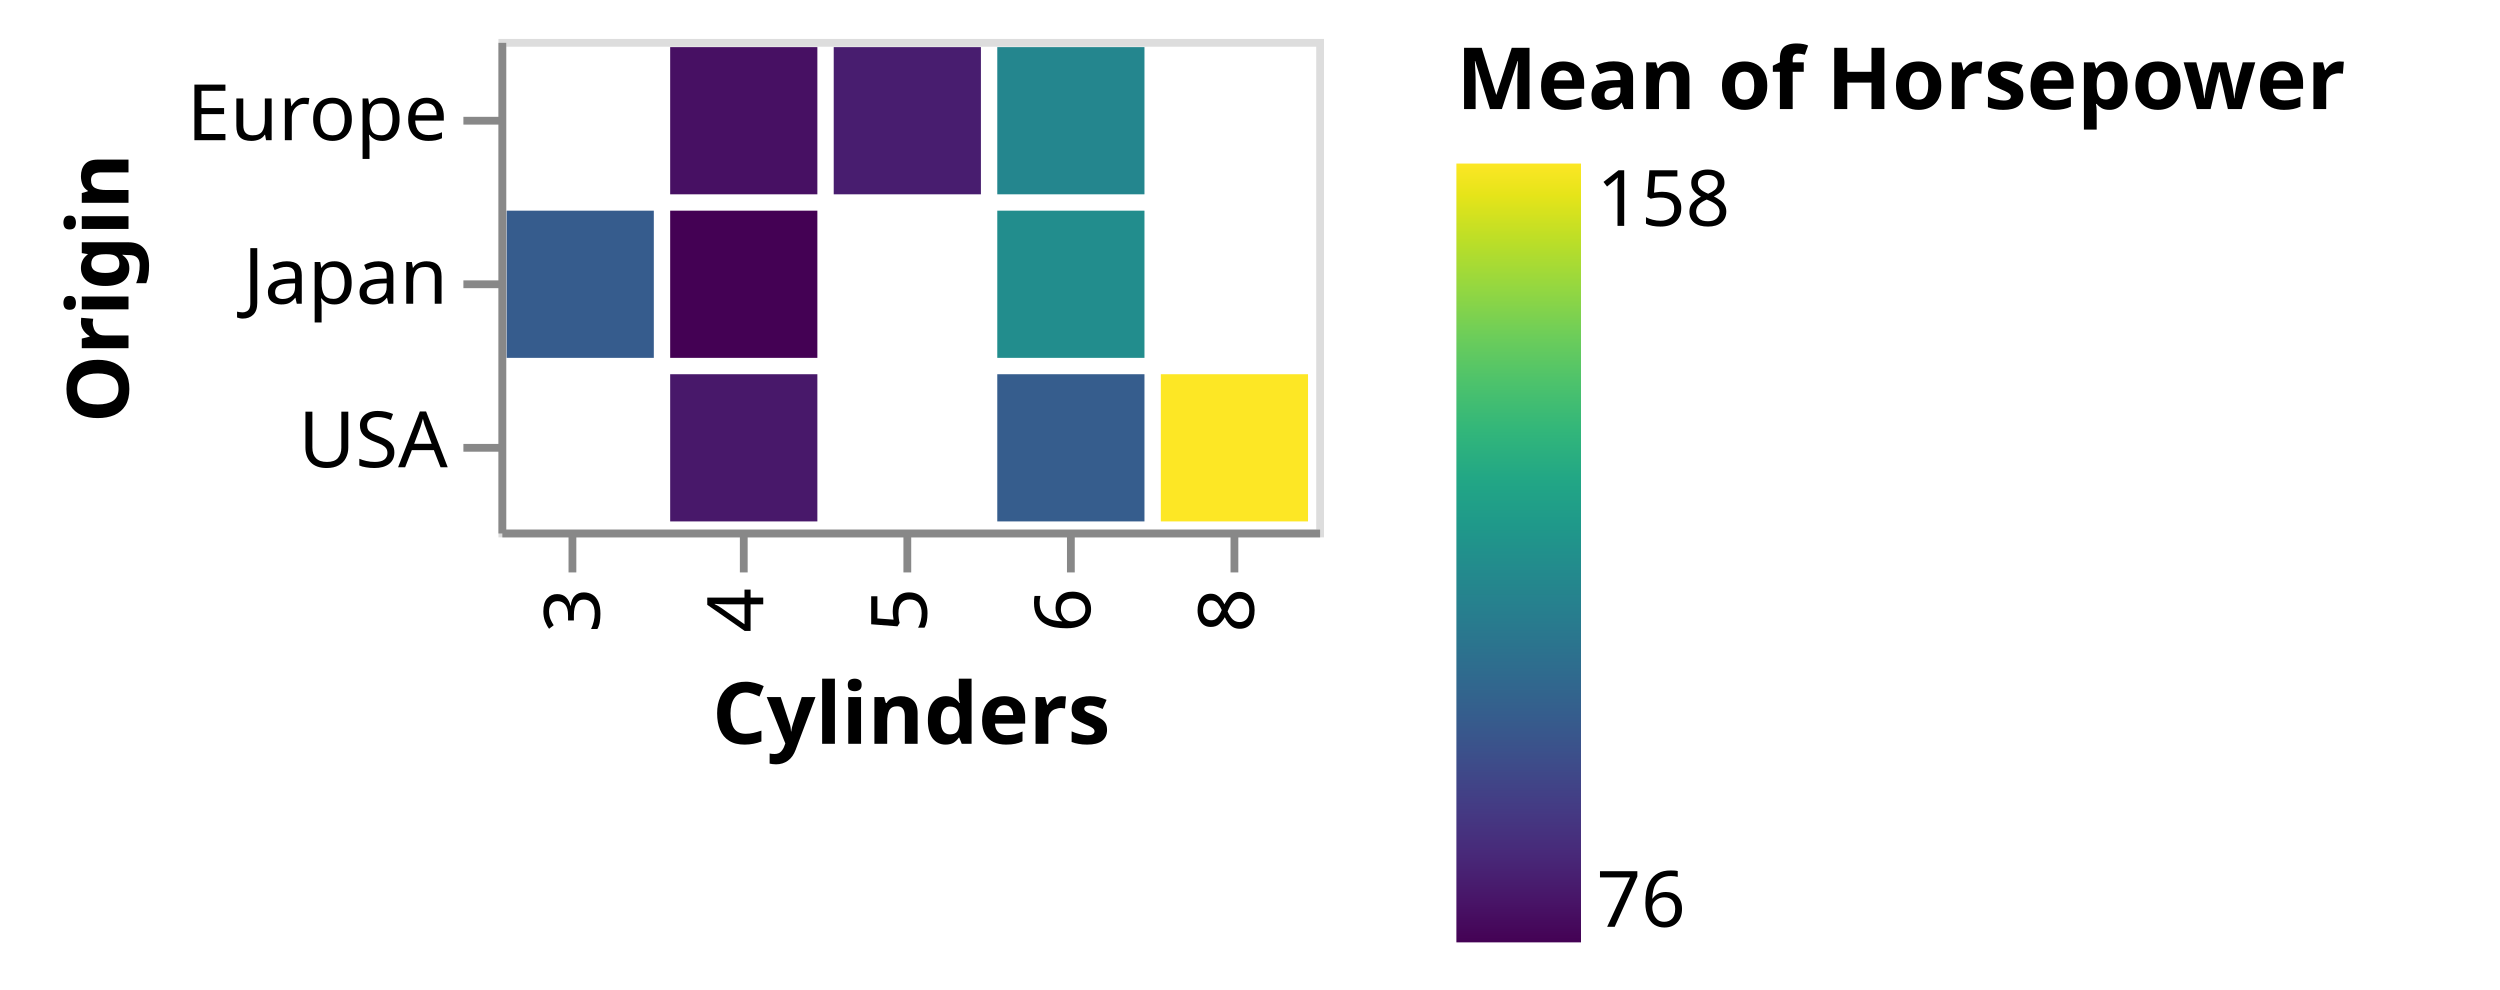
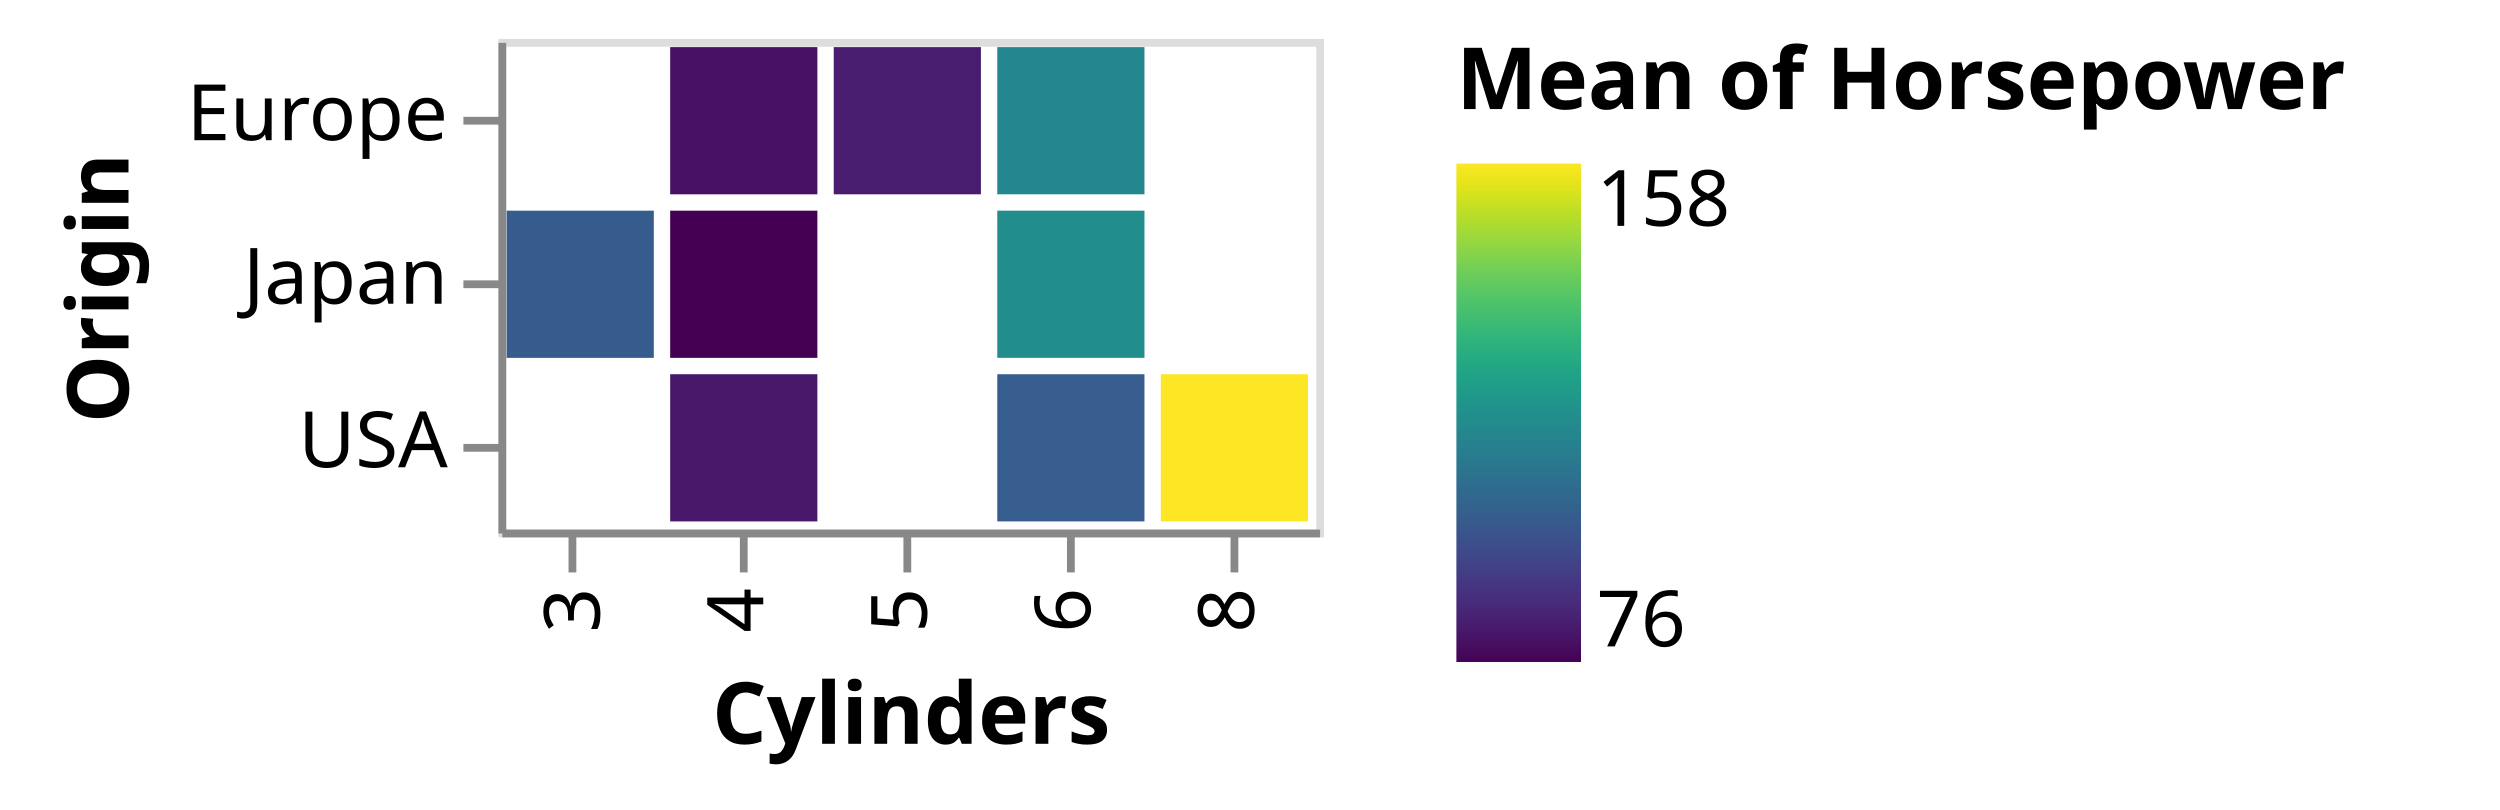
- <svg xmlns="http://www.w3.org/2000/svg" class="marks" width="321" height="127" viewBox="0 0 321 127" version="1.1">
+ <svg xmlns="http://www.w3.org/2000/svg" class="marks" width="321" height="104" viewBox="0 0 321 104" version="1.1">
  <defs>
    <linearGradient id="gradient_0" x1="0" x2="0" y1="1" y2="0">
      <stop offset="0" stop-color="#440154" />
      <stop offset="0.053" stop-color="#481467" />
      <stop offset="0.114" stop-color="#482979" />
      <stop offset="0.174" stop-color="#443b84" />
      <stop offset="0.234" stop-color="#3d4d8a" />
      <stop offset="0.295" stop-color="#355e8d" />
      <stop offset="0.355" stop-color="#2e6d8e" />
      <stop offset="0.415" stop-color="#287c8e" />
      <stop offset="0.476" stop-color="#238a8d" />
      <stop offset="0.536" stop-color="#1f998a" />
      <stop offset="0.596" stop-color="#22a785" />
      <stop offset="0.657" stop-color="#32b67a" />
      <stop offset="0.717" stop-color="#4cc26c" />
      <stop offset="0.777" stop-color="#6ccd5a" />
      <stop offset="0.838" stop-color="#93d741" />
      <stop offset="0.898" stop-color="#bade28" />
      <stop offset="0.958" stop-color="#e5e419" />
      <stop offset="1" stop-color="#fde725" />
    </linearGradient>
  </defs>
  <g transform="translate(64,5)">
    <g class="mark-group role-frame root">
      <g transform="translate(0,0)">
        <path class="background" d="M0.5,0.5h105v63h-105Z" style="fill: none; stroke: #ddd;" />
        <g>
          <g class="mark-rect role-mark marks">
            <path d="M85.05,43.05h18.9v18.9h-18.9Z" style="fill: #fde725;" />
            <path d="M22.05,1.05h18.9v18.9h-18.9Z" style="fill: #471063;" />
            <path d="M22.05,22.05h18.9v18.9h-18.9Z" style="fill: #440154;" />
            <path d="M64.05,43.05h18.9v18.9h-18.9Z" style="fill: #365d8d;" />
            <path d="M22.05,43.05h18.9v18.9h-18.9Z" style="fill: #48186a;" />
            <path d="M1.05,22.05h18.9v18.9h-18.9Z" style="fill: #365c8d;" />
            <path d="M64.05,22.05h18.9v18.9h-18.9Z" style="fill: #228d8d;" />
            <path d="M64.05,1.05h18.9v18.9h-18.9Z" style="fill: #24868e;" />
            <path d="M43.05,1.05h18.9v18.9h-18.9Z" style="fill: #481d6f;" />
          </g>
          <g class="mark-group role-legend">
            <g transform="translate(123,0)">
-               <path class="background" d="M0,0h129v117h-129Z" style="pointer-events: none; fill: none;" />
+               <path class="background" d="M0,0h129v81h-129Z" style="pointer-events: none; fill: none;" />
              <g>
                <g class="mark-group role-legend-entry">
                  <g transform="translate(0,16)">
                    <path class="background" d="M0,0h0v0h0Z" style="pointer-events: none; fill: none;" />
                    <g>
                      <g class="mark-rect role-legend-gradient" style="pointer-events: none;">
-                         <path d="M0,0h16v100h-16Z" style="fill: url(#gradient_0); stroke: #ddd; stroke-width: 0; opacity: 1;" />
+                         <path d="M0,0h16v64h-16Z" style="fill: url(#gradient_0); stroke: #ddd; stroke-width: 0; opacity: 1;" />
                      </g>
                      <g class="mark-text role-legend-label" style="pointer-events: none;">
-                         <text text-anchor="start" transform="translate(18,98)" style="font-family: sans-serif; font-size: 10px; fill: #000; opacity: 1;">76</text>
+                         <text text-anchor="start" transform="translate(18,62)" style="font-family: sans-serif; font-size: 10px; fill: #000; opacity: 1;">76</text>
                        <text text-anchor="start" transform="translate(18,8)" style="font-family: sans-serif; font-size: 10px; fill: #000; opacity: 1;">158</text>
                      </g>
                    </g>
                  </g>
                </g>
                <g class="mark-text role-legend-title" style="pointer-events: none;">
                  <text text-anchor="start" transform="translate(0,9)" style="font-family: sans-serif; font-size: 11px; font-weight: bold; fill: #000; opacity: 1;">Mean of Horsepower</text>
                </g>
              </g>
            </g>
          </g>
          <g class="mark-group role-axis">
            <g transform="translate(0.5,63.5)">
              <path class="background" d="M0,0h0v0h0Z" style="pointer-events: none; fill: none;" />
              <g>
                <g class="mark-rule role-axis-tick" style="pointer-events: none;">
                  <line transform="translate(9,0)" x2="0" y2="5" style="fill: none; stroke: #888; stroke-width: 1; opacity: 1;" />
                  <line transform="translate(31,0)" x2="0" y2="5" style="fill: none; stroke: #888; stroke-width: 1; opacity: 1;" />
                  <line transform="translate(52,0)" x2="0" y2="5" style="fill: none; stroke: #888; stroke-width: 1; opacity: 1;" />
                  <line transform="translate(73,0)" x2="0" y2="5" style="fill: none; stroke: #888; stroke-width: 1; opacity: 1;" />
                  <line transform="translate(94,0)" x2="0" y2="5" style="fill: none; stroke: #888; stroke-width: 1; opacity: 1;" />
                </g>
                <g class="mark-text role-axis-label" style="pointer-events: none;">
                  <text text-anchor="end" transform="translate(9.5,7) rotate(270) translate(0,3)" style="font-family: sans-serif; font-size: 10px; fill: #000; opacity: 1;">3</text>
                  <text text-anchor="end" transform="translate(30.5,7) rotate(270) translate(0,3)" style="font-family: sans-serif; font-size: 10px; fill: #000; opacity: 1;">4</text>
                  <text text-anchor="end" transform="translate(51.5,7) rotate(270) translate(0,3)" style="font-family: sans-serif; font-size: 10px; fill: #000; opacity: 1;">5</text>
                  <text text-anchor="end" transform="translate(72.5,7) rotate(270) translate(0,3)" style="font-family: sans-serif; font-size: 10px; fill: #000; opacity: 1;">6</text>
                  <text text-anchor="end" transform="translate(93.5,7) rotate(270) translate(0,3)" style="font-family: sans-serif; font-size: 10px; fill: #000; opacity: 1;">8</text>
                </g>
                <g class="mark-rule role-axis-domain" style="pointer-events: none;">
                  <line transform="translate(0,0)" x2="105" y2="0" style="fill: none; stroke: #888; stroke-width: 1; opacity: 1;" />
                </g>
                <g class="mark-text role-axis-title" style="pointer-events: none;">
                  <text text-anchor="middle" transform="translate(52.5,27)" style="font-family: sans-serif; font-size: 11px; font-weight: bold; fill: #000; opacity: 1;">Cylinders</text>
                </g>
              </g>
            </g>
          </g>
          <g class="mark-group role-axis">
            <g transform="translate(0.5,0.5)">
              <path class="background" d="M0,0h0v0h0Z" style="pointer-events: none; fill: none;" />
              <g>
                <g class="mark-rule role-axis-tick" style="pointer-events: none;">
                  <line transform="translate(0,10)" x2="-5" y2="0" style="fill: none; stroke: #888; stroke-width: 1; opacity: 1;" />
                  <line transform="translate(0,31)" x2="-5" y2="0" style="fill: none; stroke: #888; stroke-width: 1; opacity: 1;" />
                  <line transform="translate(0,52)" x2="-5" y2="0" style="fill: none; stroke: #888; stroke-width: 1; opacity: 1;" />
                </g>
                <g class="mark-text role-axis-label" style="pointer-events: none;">
                  <text text-anchor="end" transform="translate(-7,12.5)" style="font-family: sans-serif; font-size: 10px; fill: #000; opacity: 1;">Europe</text>
                  <text text-anchor="end" transform="translate(-7,33.5)" style="font-family: sans-serif; font-size: 10px; fill: #000; opacity: 1;">Japan</text>
                  <text text-anchor="end" transform="translate(-7,54.5)" style="font-family: sans-serif; font-size: 10px; fill: #000; opacity: 1;">USA</text>
                </g>
                <g class="mark-rule role-axis-domain" style="pointer-events: none;">
                  <line transform="translate(0,0)" x2="0" y2="63" style="fill: none; stroke: #888; stroke-width: 1; opacity: 1;" />
                </g>
                <g class="mark-text role-axis-title" style="pointer-events: none;">
                  <text text-anchor="middle" transform="translate(-46,31.5) rotate(-90) translate(0,-2)" style="font-family: sans-serif; font-size: 11px; font-weight: bold; fill: #000; opacity: 1;">Origin</text>
                </g>
              </g>
            </g>
          </g>
        </g>
      </g>
    </g>
  </g>
</svg>
